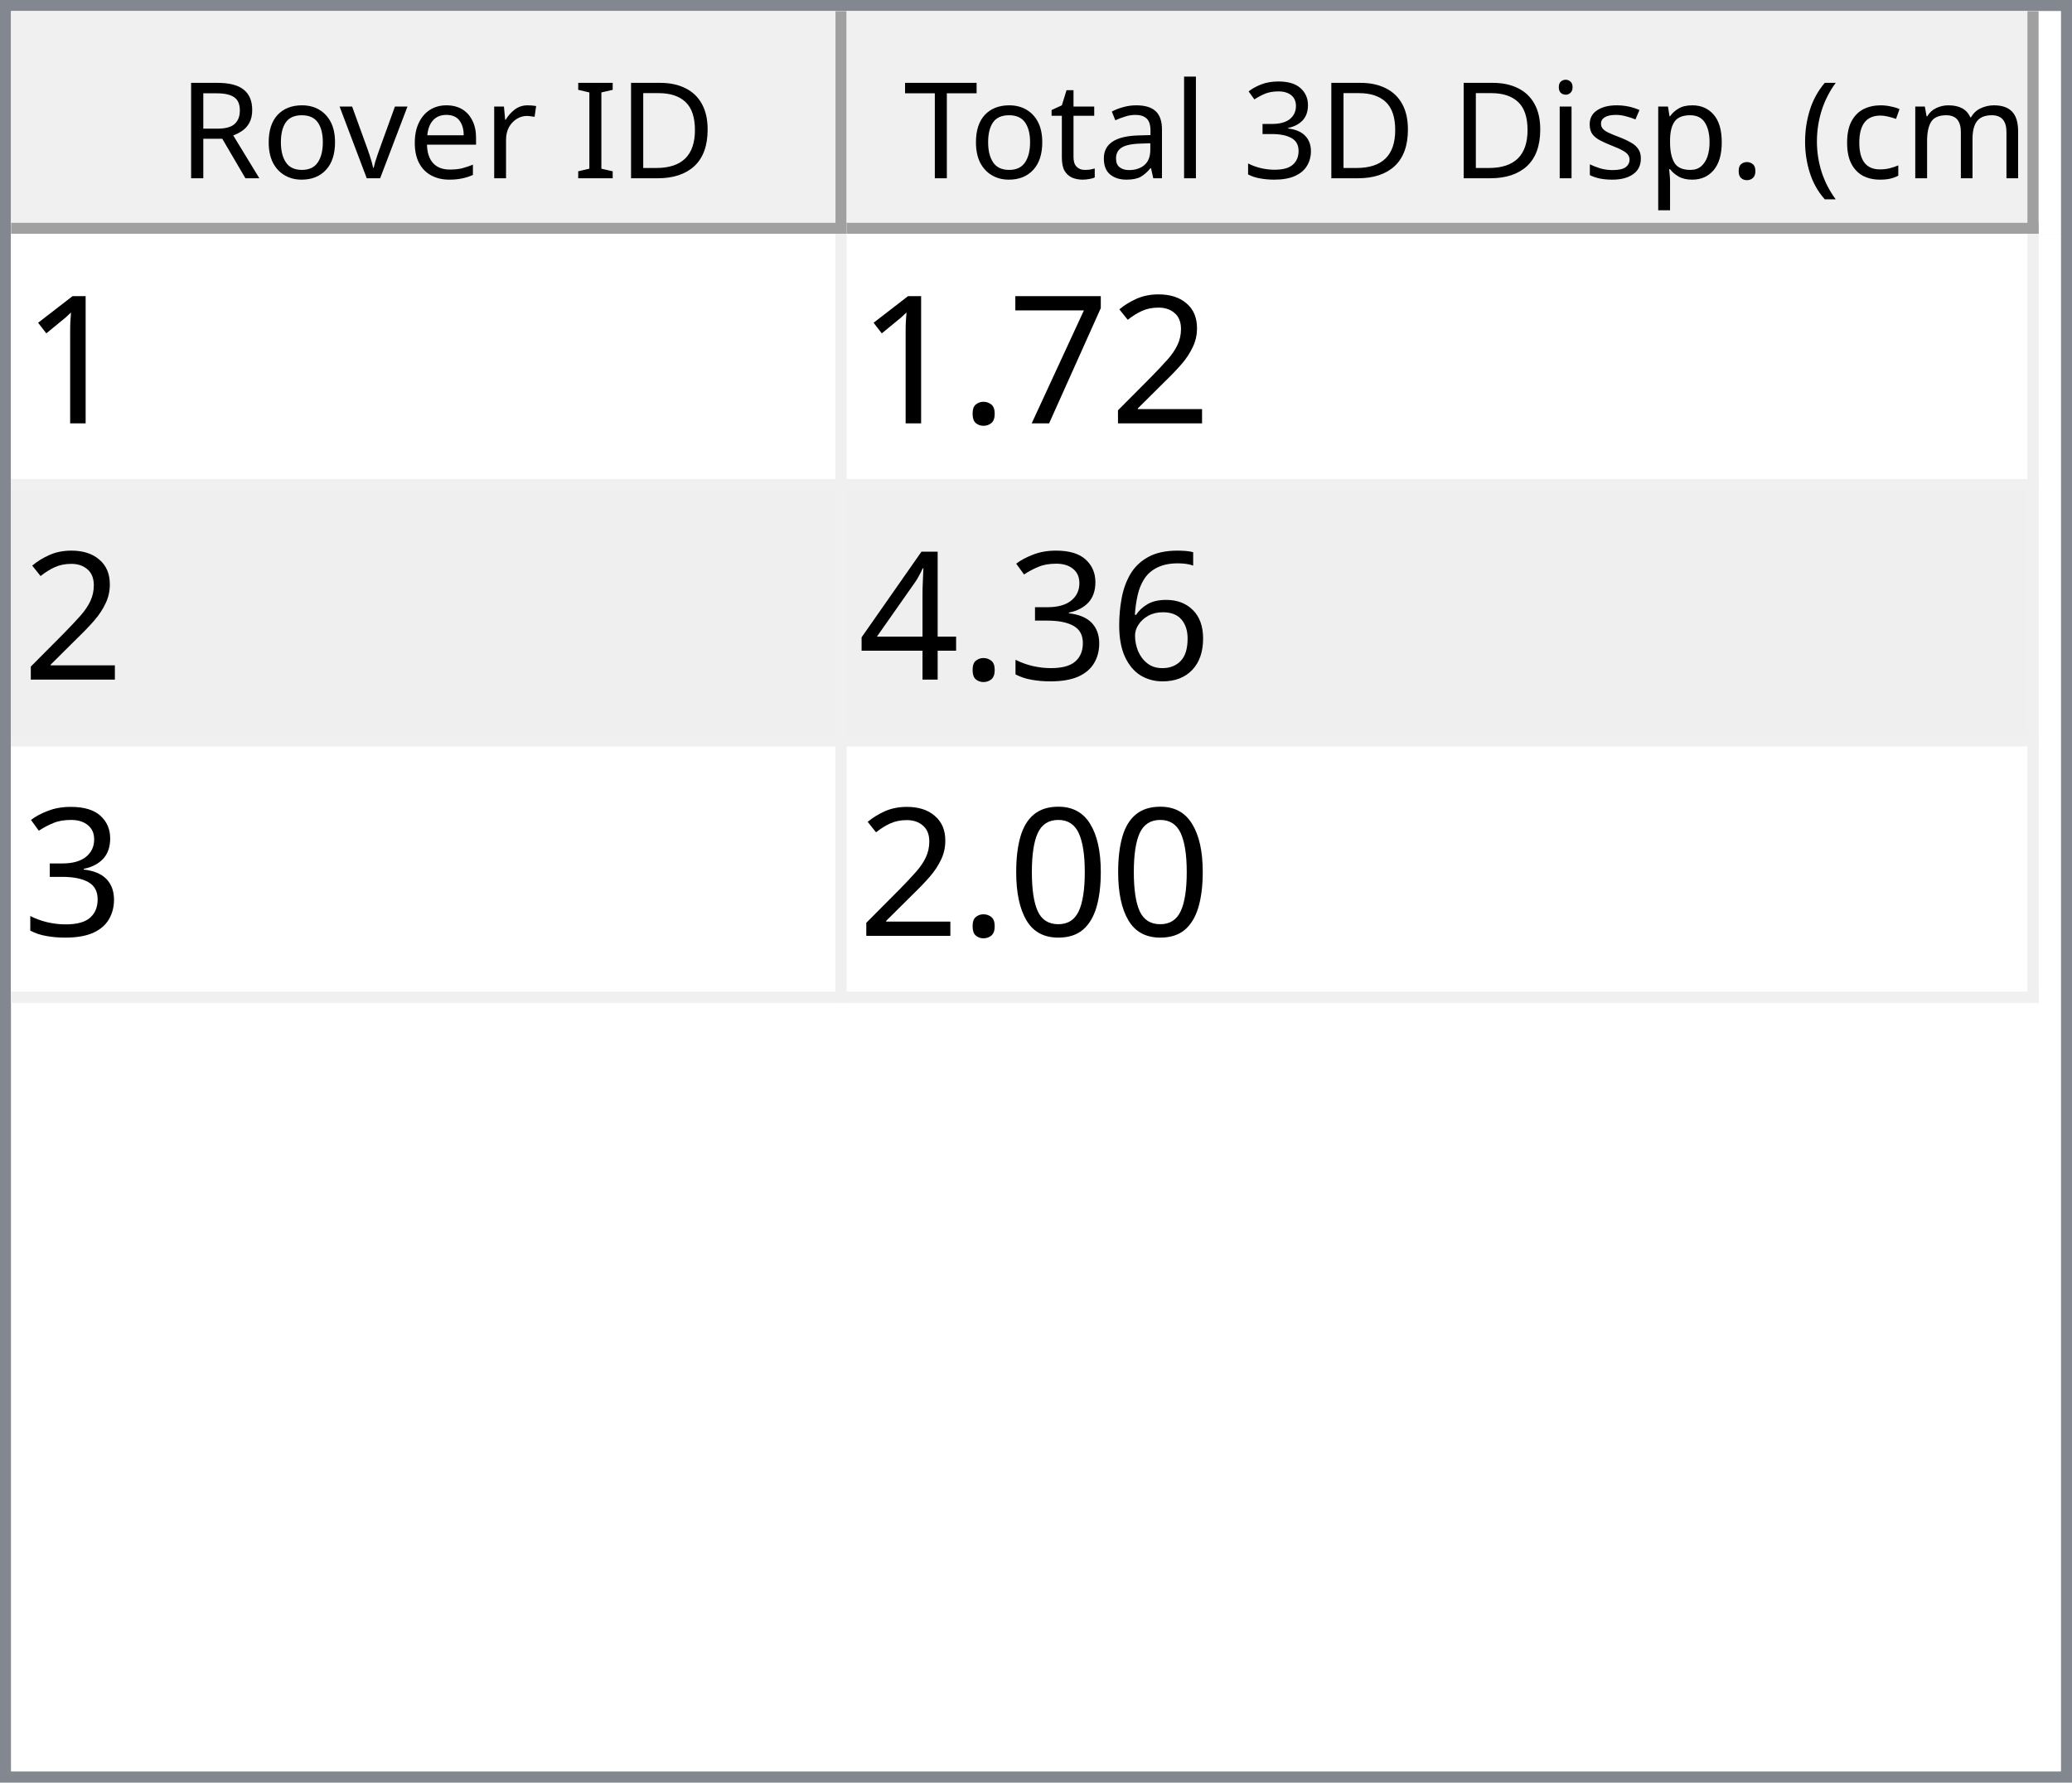
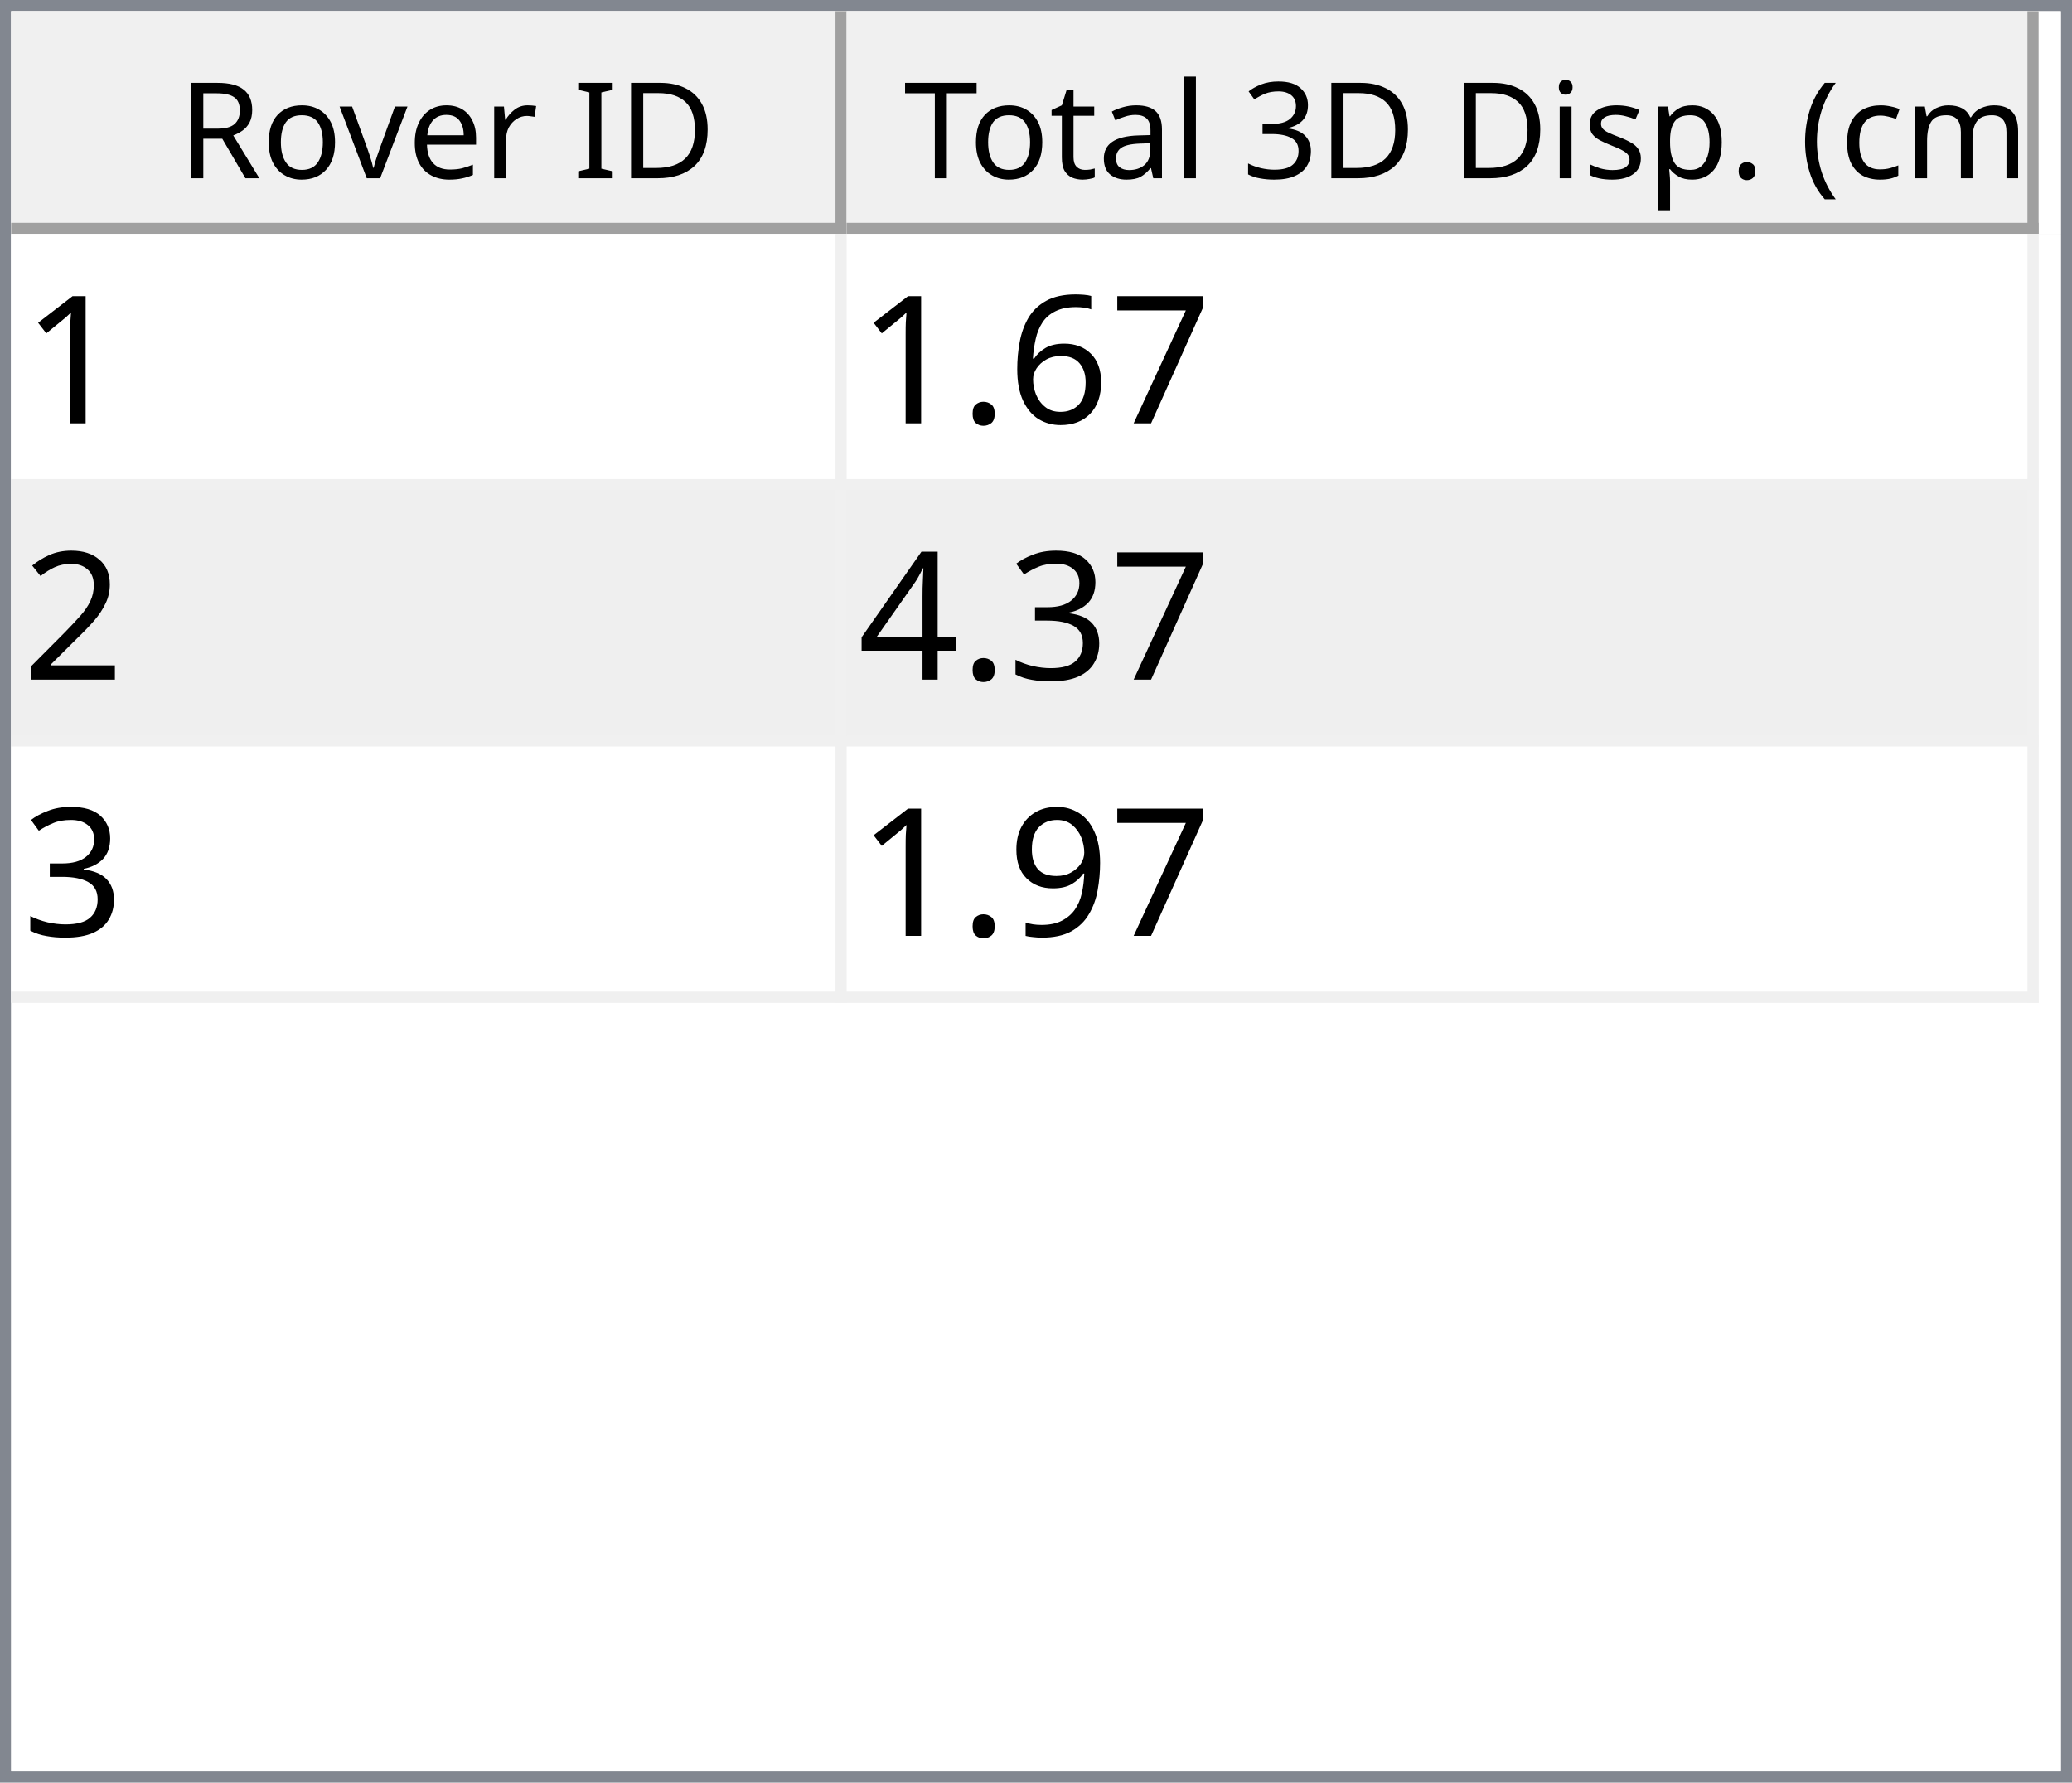
<svg xmlns="http://www.w3.org/2000/svg" style="fill-opacity:1; color-rendering:auto; color-interpolation:auto; text-rendering:auto; stroke:black; stroke-linecap:square; stroke-miterlimit:10; shape-rendering:auto; stroke-opacity:1; fill:black; stroke-dasharray:none; font-weight:normal; stroke-width:1; font-family:'Dialog'; font-style:normal; stroke-linejoin:miter; font-size:12px; stroke-dashoffset:0; image-rendering:auto;" width="186" height="160">
  <defs id="genericDefs" />
  <g>
    <defs id="defs1">
      <clipPath clipPathUnits="userSpaceOnUse" id="clipPath1">
        <path d="M0 0 L186 0 L186 160 L0 160 L0 0 Z" />
      </clipPath>
      <clipPath clipPathUnits="userSpaceOnUse" id="clipPath2">
        <path d="M0 0 L0 160 L186 160 L186 0 Z" />
      </clipPath>
      <clipPath clipPathUnits="userSpaceOnUse" id="clipPath3">
        <path d="M0 0 L0 20 L184 20 L184 0 Z" />
      </clipPath>
      <clipPath clipPathUnits="userSpaceOnUse" id="clipPath4">
        <path d="M0 0 L0 20 L75 20 L75 0 Z" />
      </clipPath>
      <clipPath clipPathUnits="userSpaceOnUse" id="clipPath5">
        <path d="M1 1 L1 19 L74 19 L74 1 Z" />
      </clipPath>
      <clipPath clipPathUnits="userSpaceOnUse" id="clipPath6">
        <path d="M0 0 L0 18 L73 18 L73 0 Z" />
      </clipPath>
      <clipPath clipPathUnits="userSpaceOnUse" id="clipPath7">
        <path d="M-0.5 -0.5 L-0.5 19.5 L74.5 19.5 L74.5 -0.5 Z" />
      </clipPath>
      <clipPath clipPathUnits="userSpaceOnUse" id="clipPath8">
        <path d="M0 0 L0 20 L107 20 L107 0 Z" />
      </clipPath>
      <clipPath clipPathUnits="userSpaceOnUse" id="clipPath9">
        <path d="M1 1 L1 19 L106 19 L106 1 Z" />
      </clipPath>
      <clipPath clipPathUnits="userSpaceOnUse" id="clipPath10">
        <path d="M0 0 L0 18 L105 18 L105 0 Z" />
      </clipPath>
      <clipPath clipPathUnits="userSpaceOnUse" id="clipPath11">
        <path d="M-0.5 -0.5 L-0.5 19.5 L106.5 19.5 L106.5 -0.5 Z" />
      </clipPath>
      <clipPath clipPathUnits="userSpaceOnUse" id="clipPath12">
        <path d="M0 0 L0 138 L184 138 L184 0 Z" />
      </clipPath>
      <clipPath clipPathUnits="userSpaceOnUse" id="clipPath13">
        <path d="M0 0 L0 69 L182 69 L182 0 Z" />
      </clipPath>
      <clipPath clipPathUnits="userSpaceOnUse" id="clipPath14">
        <path d="M-0.5 -0.5 L-0.5 68.5 L181.5 68.5 L181.5 -0.5 Z" />
      </clipPath>
      <clipPath clipPathUnits="userSpaceOnUse" id="clipPath15">
        <path d="M0 0 L0 22 L74 22 L74 0 Z" />
      </clipPath>
      <clipPath clipPathUnits="userSpaceOnUse" id="clipPath16">
        <path d="M0 0 L0 22 L106 22 L106 0 Z" />
      </clipPath>
      <font horiz-adv-x="64.551" id="font1">
        <font-face ascent="107.91" descent="25.098" units-per-em="100" style="font-style:normal; font-family:Segoe UI; font-weight:normal;" />
        <missing-glyph horiz-adv-x="64.551" d="M8.109 0 L8.109 68.266 L56.453 68.266 L56.453 0 L8.109 0 ZM15.328 7.234 L49.219 7.234 L49.219 61.031 L15.328 61.031 L15.328 7.234 Z" />
        <glyph unicode="D" horiz-adv-x="70.117" d="M9.188 0 L9.188 70.016 L28.516 70.016 Q65.531 70.016 65.531 35.891 Q65.531 19.672 55.25 9.836 Q44.969 0 27.734 0 L9.188 0 ZM17.391 62.594 L17.391 7.422 L27.828 7.422 Q41.609 7.422 49.273 14.797 Q56.938 22.172 56.938 35.688 Q56.938 62.594 28.328 62.594 L17.391 62.594 Z" />
        <glyph unicode="I" horiz-adv-x="26.611" d="M17.391 0 L9.188 0 L9.188 70.016 L17.391 70.016 L17.391 0 Z" />
        <glyph unicode=" " horiz-adv-x="27.393" d="" />
        <glyph unicode="r" horiz-adv-x="34.766" d="M34.188 41.891 Q32.078 43.5 28.125 43.5 Q23 43.5 19.555 38.672 Q16.109 33.844 16.109 25.484 L16.109 0 L8.109 0 L8.109 50 L16.109 50 L16.109 39.703 L16.312 39.703 Q18.016 44.969 21.531 47.922 Q25.047 50.875 29.391 50.875 Q32.516 50.875 34.188 50.203 L34.188 41.891 Z" />
        <glyph unicode="e" horiz-adv-x="52.295" d="M48.297 23 L12.984 23 Q13.188 14.656 17.484 10.109 Q21.781 5.562 29.297 5.562 Q37.75 5.562 44.828 11.141 L44.828 3.609 Q38.234 -1.172 27.391 -1.172 Q16.797 -1.172 10.742 5.641 Q4.688 12.453 4.688 24.812 Q4.688 36.469 11.305 43.82 Q17.922 51.172 27.734 51.172 Q37.547 51.172 42.922 44.828 Q48.297 38.484 48.297 27.203 L48.297 23 ZM40.094 29.781 Q40.047 36.719 36.75 40.578 Q33.453 44.438 27.594 44.438 Q21.922 44.438 17.969 40.383 Q14.016 36.328 13.094 29.781 L40.094 29.781 Z" />
        <glyph unicode="v" horiz-adv-x="47.9" d="M47.406 50 L27.484 0 L19.625 0 L0.688 50 L9.469 50 L22.172 13.672 Q23.578 9.672 23.922 6.688 L24.125 6.688 Q24.609 10.453 25.688 13.484 L38.969 50 L47.406 50 Z" />
        <glyph unicode="o" horiz-adv-x="58.594" d="M29 -1.172 Q17.922 -1.172 11.305 5.836 Q4.688 12.844 4.688 24.422 Q4.688 37.016 11.57 44.094 Q18.453 51.172 30.172 51.172 Q41.359 51.172 47.633 44.289 Q53.906 37.406 53.906 25.203 Q53.906 13.234 47.141 6.031 Q40.375 -1.172 29 -1.172 ZM29.594 44.438 Q21.875 44.438 17.383 39.188 Q12.891 33.938 12.891 24.703 Q12.891 15.828 17.43 10.695 Q21.969 5.562 29.594 5.562 Q37.359 5.562 41.531 10.594 Q45.703 15.625 45.703 24.906 Q45.703 34.281 41.531 39.359 Q37.359 44.438 29.594 44.438 Z" />
        <glyph unicode="R" horiz-adv-x="59.814" d="M59.375 0 L49.609 0 L37.891 19.625 Q36.281 22.359 34.766 24.289 Q33.25 26.219 31.664 27.438 Q30.078 28.656 28.25 29.219 Q26.422 29.781 24.125 29.781 L17.391 29.781 L17.391 0 L9.188 0 L9.188 70.016 L30.078 70.016 Q34.672 70.016 38.555 68.867 Q42.438 67.719 45.289 65.375 Q48.141 63.031 49.758 59.547 Q51.375 56.062 51.375 51.375 Q51.375 47.703 50.273 44.656 Q49.172 41.609 47.148 39.211 Q45.125 36.812 42.266 35.133 Q39.406 33.453 35.844 32.516 L35.844 32.328 Q37.594 31.547 38.891 30.547 Q40.188 29.547 41.359 28.18 Q42.531 26.812 43.68 25.078 Q44.828 23.344 46.234 21.047 L59.375 0 ZM17.391 62.594 L17.391 37.203 L28.516 37.203 Q31.594 37.203 34.203 38.133 Q36.812 39.062 38.719 40.797 Q40.625 42.531 41.703 45.047 Q42.781 47.562 42.781 50.688 Q42.781 56.297 39.141 59.445 Q35.5 62.594 28.609 62.594 L17.391 62.594 Z" />
        <glyph unicode=")" horiz-adv-x="30.176" d="M8.297 -15.922 L1.172 -15.922 Q16.406 2.344 16.406 26.812 Q16.406 51.469 1.078 70.016 L8.297 70.016 Q23.531 52.156 23.531 26.703 Q23.531 1.375 8.297 -15.922 Z" />
        <glyph unicode="m" horiz-adv-x="86.133" d="M79.109 0 L71.094 0 L71.094 28.719 Q71.094 37.016 68.531 40.727 Q65.969 44.438 59.906 44.438 Q54.781 44.438 51.195 39.75 Q47.609 35.062 47.609 28.516 L47.609 0 L39.594 0 L39.594 29.688 Q39.594 44.438 28.219 44.438 Q22.953 44.438 19.531 40.016 Q16.109 35.594 16.109 28.516 L16.109 0 L8.109 0 L8.109 50 L16.109 50 L16.109 42.094 L16.312 42.094 Q21.625 51.172 31.844 51.172 Q36.969 51.172 40.773 48.312 Q44.578 45.453 46 40.828 Q51.562 51.172 62.594 51.172 Q79.109 51.172 79.109 30.812 L79.109 0 Z" />
        <glyph unicode="c" horiz-adv-x="46.191" d="M42.188 2.297 Q36.422 -1.172 28.516 -1.172 Q17.828 -1.172 11.258 5.789 Q4.688 12.75 4.688 23.828 Q4.688 36.188 11.766 43.68 Q18.844 51.172 30.672 51.172 Q37.25 51.172 42.281 48.734 L42.281 40.531 Q36.719 44.438 30.375 44.438 Q22.703 44.438 17.797 38.945 Q12.891 33.453 12.891 24.516 Q12.891 15.719 17.508 10.641 Q22.125 5.562 29.891 5.562 Q36.422 5.562 42.188 9.906 L42.188 2.297 Z" />
        <glyph unicode="(" horiz-adv-x="30.176" d="M29.109 -15.922 L21.969 -15.922 Q6.844 1.375 6.844 26.703 Q6.844 52.156 21.969 70.016 L29.203 70.016 Q13.875 51.469 13.875 26.812 Q13.875 2.344 29.109 -15.922 Z" />
        <glyph unicode="." horiz-adv-x="21.68" d="M10.891 -1.078 Q8.641 -1.078 7.055 0.539 Q5.469 2.156 5.469 4.391 Q5.469 6.641 7.055 8.273 Q8.641 9.906 10.891 9.906 Q13.188 9.906 14.797 8.273 Q16.406 6.641 16.406 4.391 Q16.406 2.156 14.797 0.539 Q13.188 -1.078 10.891 -1.078 Z" />
        <glyph unicode="p" horiz-adv-x="58.789" d="M16.312 7.234 L16.109 7.234 L16.109 -23 L8.109 -23 L8.109 50 L16.109 50 L16.109 41.219 L16.312 41.219 Q22.219 51.172 33.594 51.172 Q43.266 51.172 48.688 44.461 Q54.109 37.75 54.109 26.469 Q54.109 13.922 48 6.375 Q41.891 -1.172 31.297 -1.172 Q21.578 -1.172 16.312 7.234 ZM16.109 27.391 L16.109 20.406 Q16.109 14.203 20.141 9.883 Q24.172 5.562 30.375 5.562 Q37.641 5.562 41.773 11.133 Q45.906 16.703 45.906 26.609 Q45.906 34.969 42.047 39.703 Q38.188 44.438 31.594 44.438 Q24.609 44.438 20.359 39.578 Q16.109 34.719 16.109 27.391 Z" />
        <glyph unicode="s" horiz-adv-x="42.432" d="M5.078 1.812 L5.078 10.406 Q11.625 5.562 19.484 5.562 Q30.031 5.562 30.031 12.594 Q30.031 14.594 29.125 15.992 Q28.219 17.391 26.68 18.461 Q25.141 19.531 23.07 20.383 Q21 21.234 18.609 22.172 Q15.281 23.484 12.766 24.828 Q10.25 26.172 8.57 27.859 Q6.891 29.547 6.031 31.695 Q5.172 33.844 5.172 36.719 Q5.172 40.234 6.789 42.945 Q8.406 45.656 11.086 47.484 Q13.766 49.312 17.211 50.242 Q20.656 51.172 24.312 51.172 Q30.812 51.172 35.938 48.922 L35.938 40.828 Q30.422 44.438 23.25 44.438 Q21 44.438 19.195 43.922 Q17.391 43.406 16.094 42.477 Q14.797 41.547 14.086 40.258 Q13.375 38.969 13.375 37.406 Q13.375 35.453 14.086 34.133 Q14.797 32.812 16.164 31.789 Q17.531 30.766 19.484 29.938 Q21.438 29.109 23.922 28.125 Q27.25 26.859 29.883 25.516 Q32.516 24.172 34.375 22.484 Q36.234 20.797 37.234 18.602 Q38.234 16.406 38.234 13.375 Q38.234 9.672 36.602 6.938 Q34.969 4.203 32.234 2.398 Q29.5 0.594 25.93 -0.289 Q22.359 -1.172 18.453 -1.172 Q10.75 -1.172 5.078 1.812 Z" />
        <glyph unicode="i" horiz-adv-x="24.219" d="M12.203 62.703 Q10.062 62.703 8.547 64.164 Q7.031 65.625 7.031 67.875 Q7.031 70.125 8.547 71.609 Q10.062 73.094 12.203 73.094 Q14.406 73.094 15.945 71.609 Q17.484 70.125 17.484 67.875 Q17.484 65.719 15.945 64.211 Q14.406 62.703 12.203 62.703 ZM16.109 0 L8.109 0 L8.109 50 L16.109 50 L16.109 0 Z" />
        <glyph unicode="3" horiz-adv-x="53.906" d="M46.531 19.828 Q46.531 15.094 44.75 11.211 Q42.969 7.328 39.719 4.57 Q36.469 1.812 31.93 0.297 Q27.391 -1.219 21.922 -1.219 Q11.922 -1.219 6 2.594 L6 11.188 Q13.094 5.609 22.219 5.609 Q25.875 5.609 28.828 6.539 Q31.781 7.469 33.906 9.227 Q36.031 10.984 37.18 13.477 Q38.328 15.969 38.328 19.094 Q38.328 32.812 18.797 32.812 L12.984 32.812 L12.984 39.594 L18.5 39.594 Q35.797 39.594 35.797 52.484 Q35.797 64.406 22.609 64.406 Q15.188 64.406 8.688 59.422 L8.688 67.188 Q15.375 71.188 24.609 71.188 Q29 71.188 32.57 69.969 Q36.141 68.75 38.68 66.555 Q41.219 64.359 42.609 61.281 Q44 58.203 44 54.5 Q44 40.672 30.031 36.719 L30.031 36.531 Q33.594 36.141 36.625 34.797 Q39.656 33.453 41.852 31.305 Q44.047 29.156 45.289 26.25 Q46.531 23.344 46.531 19.828 Z" />
        <glyph unicode="l" horiz-adv-x="24.219" d="M16.109 0 L8.109 0 L8.109 74.031 L16.109 74.031 L16.109 0 Z" />
        <glyph unicode="a" horiz-adv-x="50.879" d="M43.891 0 L35.891 0 L35.891 7.812 L35.688 7.812 Q30.469 -1.172 20.312 -1.172 Q12.844 -1.172 8.617 2.781 Q4.391 6.734 4.391 13.281 Q4.391 27.297 20.906 29.594 L35.891 31.688 Q35.891 44.438 25.594 44.438 Q16.547 44.438 9.281 38.281 L9.281 46.484 Q16.656 51.172 26.266 51.172 Q43.891 51.172 43.891 32.516 L43.891 0 ZM35.891 25.297 L23.828 23.641 Q18.266 22.859 15.43 20.875 Q12.594 18.891 12.594 13.875 Q12.594 10.203 15.211 7.883 Q17.828 5.562 22.172 5.562 Q28.125 5.562 32.008 9.742 Q35.891 13.922 35.891 20.312 L35.891 25.297 Z" />
        <glyph unicode="t" horiz-adv-x="33.887" d="M31.297 0.484 Q28.469 -1.078 23.828 -1.078 Q10.688 -1.078 10.688 13.578 L10.688 43.172 L2.094 43.172 L2.094 50 L10.688 50 L10.688 62.203 L18.703 64.797 L18.703 50 L31.297 50 L31.297 43.172 L18.703 43.172 L18.703 14.984 Q18.703 9.969 20.414 7.82 Q22.125 5.672 26.078 5.672 Q29.109 5.672 31.297 7.328 L31.297 0.484 Z" />
        <glyph unicode="T" horiz-adv-x="52.393" d="M50.594 62.594 L30.375 62.594 L30.375 0 L22.172 0 L22.172 62.594 L2 62.594 L2 70.016 L50.594 70.016 L50.594 62.594 Z" />
      </font>
      <font horiz-adv-x="75.0" id="font2">
        <font-face ascent="100.537" descent="21.973" units-per-em="100" style="font-style:normal; font-family:sans-serif; font-weight:normal;" />
        <missing-glyph horiz-adv-x="75.0" d="M12.5 0 L12.5 62.5 L62.5 62.5 L62.5 0 L12.5 0 ZM14.062 1.562 L60.938 1.562 L60.938 60.938 L14.062 60.938 L14.062 1.562 Z" />
        <glyph unicode="1" horiz-adv-x="55.615" d="M37.25 0 L28.469 0 L28.469 56 Q25.297 52.984 20.141 49.953 Q14.984 46.922 10.891 45.406 L10.891 53.906 Q18.266 57.375 23.781 62.305 Q29.297 67.234 31.594 71.875 L37.25 71.875 L37.25 0 Z" />
+         <glyph unicode="7" horiz-adv-x="55.615" d="M4.734 62.203 L4.734 70.656 L51.078 70.656 L51.078 63.812 Q44.234 56.547 37.523 44.484 Q30.812 32.422 27.156 19.672 Q24.516 10.688 23.781 0 L14.75 0 Q14.891 8.453 18.062 20.414 Q21.234 32.375 27.172 43.484 Q33.109 54.594 39.797 62.203 L4.734 62.203 Z" />
+         <glyph unicode="6" horiz-adv-x="55.615" d="M49.75 54.047 L41.016 53.375 Q39.844 58.547 37.703 60.891 Q34.125 64.656 28.906 64.656 Q24.703 64.656 21.531 62.312 Q17.391 59.281 14.992 53.469 Q12.594 47.656 12.5 36.922 Q15.672 41.75 20.266 44.094 Q24.859 46.438 29.891 46.438 Q38.672 46.438 44.852 39.969 Q51.031 33.5 51.031 23.25 Q51.031 16.5 48.125 10.719 Q45.219 4.938 40.141 1.859 Q35.062 -1.219 28.609 -1.219 Q17.625 -1.219 10.695 6.859 Q3.766 14.938 3.766 33.5 Q3.766 54.25 11.422 63.672 Q18.109 71.875 29.438 71.875 Q37.891 71.875 43.289 67.141 Q48.688 62.406 49.75 54.047 ZM13.875 23.188 Q13.875 18.656 15.797 14.508 Q17.719 10.359 21.188 8.18 Q24.656 6 28.469 6 Q34.031 6 38.039 10.492 Q42.047 14.984 42.047 22.703 Q42.047 30.125 38.086 34.398 Q34.125 38.672 28.125 38.672 Q22.172 38.672 18.023 34.398 Q13.875 30.125 13.875 23.188 Z" />
+         <glyph unicode="." horiz-adv-x="27.783" d="M9.078 0 L9.078 10.016 L19.094 10.016 L19.094 0 L9.078 0 Z" />
        <glyph unicode="2" horiz-adv-x="55.615" d="M50.344 8.453 L50.344 0 L3.031 0 Q2.938 3.172 4.047 6.109 Q5.859 10.938 9.836 15.625 Q13.812 20.312 21.344 26.469 Q33.016 36.031 37.117 41.625 Q41.219 47.219 41.219 52.203 Q41.219 57.422 37.477 61.008 Q33.734 64.594 27.734 64.594 Q21.391 64.594 17.578 60.789 Q13.766 56.984 13.719 50.25 L4.688 51.172 Q5.609 61.281 11.664 66.578 Q17.719 71.875 27.938 71.875 Q38.234 71.875 44.242 66.164 Q50.25 60.453 50.25 52 Q50.25 47.703 48.492 43.555 Q46.734 39.406 42.656 34.812 Q38.578 30.219 29.109 22.219 Q21.188 15.578 18.945 13.211 Q16.703 10.844 15.234 8.453 L50.344 8.453 Z" />
-         <glyph unicode="7" horiz-adv-x="55.615" d="M4.734 62.203 L4.734 70.656 L51.078 70.656 L51.078 63.812 Q44.234 56.547 37.523 44.484 Q30.812 32.422 27.156 19.672 Q24.516 10.688 23.781 0 L14.75 0 Q14.891 8.453 18.062 20.414 Q21.234 32.375 27.172 43.484 Q33.109 54.594 39.797 62.203 L4.734 62.203 Z" />
-         <glyph unicode="." horiz-adv-x="27.783" d="M9.078 0 L9.078 10.016 L19.094 10.016 L19.094 0 L9.078 0 Z" />
-         <glyph unicode="6" horiz-adv-x="55.615" d="M49.75 54.047 L41.016 53.375 Q39.844 58.547 37.703 60.891 Q34.125 64.656 28.906 64.656 Q24.703 64.656 21.531 62.312 Q17.391 59.281 14.992 53.469 Q12.594 47.656 12.5 36.922 Q15.672 41.75 20.266 44.094 Q24.859 46.438 29.891 46.438 Q38.672 46.438 44.852 39.969 Q51.031 33.5 51.031 23.25 Q51.031 16.5 48.125 10.719 Q45.219 4.938 40.141 1.859 Q35.062 -1.219 28.609 -1.219 Q17.625 -1.219 10.695 6.859 Q3.766 14.938 3.766 33.5 Q3.766 54.25 11.422 63.672 Q18.109 71.875 29.438 71.875 Q37.891 71.875 43.289 67.141 Q48.688 62.406 49.75 54.047 ZM13.875 23.188 Q13.875 18.656 15.797 14.508 Q17.719 10.359 21.188 8.18 Q24.656 6 28.469 6 Q34.031 6 38.039 10.492 Q42.047 14.984 42.047 22.703 Q42.047 30.125 38.086 34.398 Q34.125 38.672 28.125 38.672 Q22.172 38.672 18.023 34.398 Q13.875 30.125 13.875 23.188 Z" />
        <glyph unicode="3" horiz-adv-x="55.615" d="M4.203 18.891 L12.984 20.062 Q14.5 12.594 18.141 9.297 Q21.781 6 27 6 Q33.203 6 37.477 10.297 Q41.75 14.594 41.75 20.953 Q41.75 27 37.797 30.93 Q33.844 34.859 27.734 34.859 Q25.25 34.859 21.531 33.891 L22.516 41.609 Q23.391 41.5 23.922 41.5 Q29.547 41.5 34.039 44.43 Q38.531 47.359 38.531 53.469 Q38.531 58.297 35.258 61.477 Q31.984 64.656 26.812 64.656 Q21.688 64.656 18.266 61.43 Q14.844 58.203 13.875 51.766 L5.078 53.328 Q6.688 62.156 12.398 67.016 Q18.109 71.875 26.609 71.875 Q32.469 71.875 37.398 69.359 Q42.328 66.844 44.945 62.5 Q47.562 58.156 47.562 53.266 Q47.562 48.641 45.07 44.828 Q42.578 41.016 37.703 38.766 Q44.047 37.312 47.562 32.695 Q51.078 28.078 51.078 21.141 Q51.078 11.766 44.242 5.25 Q37.406 -1.266 26.953 -1.266 Q17.531 -1.266 11.305 4.352 Q5.078 9.969 4.203 18.891 Z" />
        <glyph unicode="4" horiz-adv-x="55.615" d="M32.328 0 L32.328 17.141 L1.266 17.141 L1.266 25.203 L33.938 71.578 L41.109 71.578 L41.109 25.203 L50.781 25.203 L50.781 17.141 L41.109 17.141 L41.109 0 L32.328 0 ZM32.328 25.203 L32.328 57.469 L9.906 25.203 L32.328 25.203 Z" />
-         <glyph unicode="0" horiz-adv-x="55.615" d="M4.156 35.297 Q4.156 48 6.766 55.742 Q9.375 63.484 14.523 67.68 Q19.672 71.875 27.484 71.875 Q33.25 71.875 37.594 69.555 Q41.938 67.234 44.773 62.867 Q47.609 58.5 49.219 52.227 Q50.828 45.953 50.828 35.297 Q50.828 22.703 48.242 14.969 Q45.656 7.234 40.508 3.008 Q35.359 -1.219 27.484 -1.219 Q17.141 -1.219 11.234 6.203 Q4.156 15.141 4.156 35.297 ZM13.188 35.297 Q13.188 17.672 17.312 11.836 Q21.438 6 27.484 6 Q33.547 6 37.672 11.859 Q41.797 17.719 41.797 35.297 Q41.797 52.984 37.672 58.789 Q33.547 64.594 27.391 64.594 Q21.344 64.594 17.719 59.469 Q13.188 52.938 13.188 35.297 Z" />
+         <glyph unicode="9" horiz-adv-x="55.615" d="M5.469 16.547 L13.922 17.328 Q14.984 11.375 18.016 8.688 Q21.047 6 25.781 6 Q29.828 6 32.883 7.859 Q35.938 9.719 37.891 12.82 Q39.844 15.922 41.164 21.195 Q42.484 26.469 42.484 31.938 Q42.484 32.516 42.438 33.688 Q39.797 29.5 35.234 26.883 Q30.672 24.266 25.344 24.266 Q16.453 24.266 10.305 30.711 Q4.156 37.156 4.156 47.703 Q4.156 58.594 10.578 65.234 Q17 71.875 26.656 71.875 Q33.641 71.875 39.43 68.117 Q45.219 64.359 48.219 57.398 Q51.219 50.438 51.219 37.25 Q51.219 23.531 48.242 15.406 Q45.266 7.281 39.383 3.031 Q33.5 -1.219 25.594 -1.219 Q17.188 -1.219 11.867 3.445 Q6.547 8.109 5.469 16.547 ZM41.453 48.141 Q41.453 55.719 37.43 60.156 Q33.406 64.594 27.734 64.594 Q21.875 64.594 17.531 59.812 Q13.188 55.031 13.188 47.406 Q13.188 40.578 17.312 36.305 Q21.438 32.031 27.484 32.031 Q33.594 32.031 37.523 36.305 Q41.453 40.578 41.453 48.141 Z" />
      </font>
    </defs>
    <g style="fill:white; stroke:white;">
      <rect x="0" y="0" width="186" style="clip-path:url(#clipPath1); stroke:none;" height="160" />
    </g>
    <g style="fill:white; text-rendering:optimizeSpeed; color-rendering:optimizeSpeed; image-rendering:optimizeSpeed; shape-rendering:crispEdges; stroke:white; color-interpolation:sRGB;">
      <rect x="0" width="186" height="160" y="0" style="stroke:none;" />
      <path style="stroke:none;" d="M0 160 L186 160 L186 0 L0 0 Z" />
    </g>
    <g style="fill:rgb(240,240,240); font-family:'Segoe UI'; stroke:rgb(240,240,240);">
      <rect x="0" y="0" width="186" style="clip-path:url(#clipPath2); stroke:none;" height="160" />
    </g>
    <g style="fill:rgb(130,135,144); font-family:'Segoe UI'; stroke:rgb(130,135,144);">
      <path d="M0 0 L186 0 L186 160 L0 160 L0 0 ZM1 1 L185 1 L185 159 L1 159 L1 1 Z" style="fill-rule:evenodd; clip-path:url(#clipPath2); stroke:none;" />
    </g>
    <g style="fill:white; font-family:'Segoe UI'; stroke:white;" transform="translate(1,1)">
      <rect x="0" y="0" width="184" style="clip-path:url(#clipPath3); stroke:none;" height="20" />
    </g>
    <g style="fill:rgb(240,240,240); font-family:'Segoe UI'; stroke:rgb(240,240,240);" transform="translate(1,1)">
      <rect x="0" y="0" width="75" style="clip-path:url(#clipPath4); stroke:none;" height="20" />
    </g>
    <g style="font-family:'Segoe UI';" transform="translate(2,2)">
      <text x="14" xml:space="preserve" y="14" style="clip-path:url(#clipPath6); stroke:none;">Rover ID</text>
    </g>
    <g style="fill:rgb(160,160,160); font-family:'Segoe UI'; stroke:rgb(160,160,160); stroke-linejoin:bevel;" transform="translate(1.5,1.5)">
      <line x1="74" x2="74" y1="0" style="fill:none; clip-path:url(#clipPath7);" y2="19" />
    </g>
    <g style="fill:rgb(160,160,160); font-family:'Segoe UI'; stroke:rgb(160,160,160); stroke-linejoin:bevel;" transform="matrix(1,0,0,1,1,1) translate(0.5,0.5)">
      <line x1="0" x2="74" y1="19" style="fill:none; clip-path:url(#clipPath7);" y2="19" />
    </g>
    <g style="fill:rgb(240,240,240); font-family:'Segoe UI'; stroke:rgb(240,240,240);" transform="translate(76,1)">
      <rect x="0" y="0" width="107" style="clip-path:url(#clipPath8); stroke:none;" height="20" />
    </g>
    <g style="font-family:'Segoe UI';" transform="translate(77,2)">
      <text x="1" xml:space="preserve" y="14" style="clip-path:url(#clipPath10); stroke:none;"> Total 3D Disp. (cm)</text>
    </g>
    <g style="fill:rgb(160,160,160); font-family:'Segoe UI'; stroke:rgb(160,160,160); stroke-linejoin:bevel;" transform="translate(76.5,1.5)">
      <line x1="106" x2="106" y1="0" style="fill:none; clip-path:url(#clipPath11);" y2="19" />
    </g>
    <g style="fill:rgb(160,160,160); font-family:'Segoe UI'; stroke:rgb(160,160,160); stroke-linejoin:bevel;" transform="matrix(1,0,0,1,76,1) translate(0.5,0.5)">
      <line x1="0" x2="106" y1="19" style="fill:none; clip-path:url(#clipPath11);" y2="19" />
    </g>
    <g style="fill:white; font-family:'Segoe UI'; stroke:white;" transform="translate(1,21)">
      <rect x="0" y="0" width="184" style="clip-path:url(#clipPath12); stroke:none;" height="138" />
    </g>
    <g style="fill:rgb(240,240,240); font-size:16px; font-family:sans-serif; stroke:rgb(240,240,240);" transform="translate(1,21)">
      <rect x="0" y="0" width="182" style="clip-path:url(#clipPath13); stroke:none;" height="69" />
      <line transform="translate(0.5,0.5)" x1="0" x2="181" y1="22" style="clip-path:url(#clipPath14); fill:none; stroke-linejoin:bevel;" y2="22" />
    </g>
    <g transform="matrix(1,0,0,1,1,21) translate(0.5,0.5)" style="fill:rgb(240,240,240); font-size:16px; font-family:sans-serif; stroke:rgb(240,240,240); stroke-linejoin:bevel;">
      <line x1="0" x2="181" y1="45" style="fill:none; clip-path:url(#clipPath14);" y2="45" />
    </g>
    <g transform="matrix(1,0,0,1,1,21) translate(0.5,0.5)" style="fill:rgb(240,240,240); font-size:16px; font-family:sans-serif; stroke:rgb(240,240,240); stroke-linejoin:bevel;">
      <line x1="0" x2="181" y1="68" style="fill:none; clip-path:url(#clipPath14);" y2="68" />
    </g>
    <g transform="matrix(1,0,0,1,1,21) translate(0.5,0.5)" style="fill:rgb(240,240,240); font-size:16px; font-family:sans-serif; stroke:rgb(240,240,240); stroke-linejoin:bevel;">
      <line x1="74" x2="74" y1="0" style="fill:none; clip-path:url(#clipPath14);" y2="68" />
    </g>
    <g transform="matrix(1,0,0,1,1,21) translate(0.5,0.5)" style="fill:rgb(240,240,240); font-size:16px; font-family:sans-serif; stroke:rgb(240,240,240); stroke-linejoin:bevel;">
      <line x1="181" x2="181" y1="0" style="fill:none; clip-path:url(#clipPath14);" y2="68" />
    </g>
    <g style="fill:white; font-size:16px; font-family:sans-serif; stroke:white;" transform="matrix(1,0,0,1,1,21)">
      <rect x="0" y="0" width="74" style="clip-path:url(#clipPath15); stroke:none;" height="22" />
      <text x="1" y="17" style="fill:black; clip-path:url(#clipPath15); stroke:none;" xml:space="preserve">1</text>
    </g>
    <g style="fill:white; font-size:16px; font-family:sans-serif; stroke:white;" transform="matrix(1,0,0,1,1,21) translate(75,0)">
      <rect x="0" y="0" width="106" style="clip-path:url(#clipPath16); stroke:none;" height="22" />
-       <text x="1" y="17" style="fill:black; clip-path:url(#clipPath16); stroke:none;" xml:space="preserve">1.72</text>
+       <text x="1" y="17" style="fill:black; clip-path:url(#clipPath16); stroke:none;" xml:space="preserve">1.67</text>
    </g>
    <g style="fill:rgb(239,239,239); font-size:16px; font-family:sans-serif; stroke:rgb(239,239,239);" transform="matrix(1,0,0,1,1,21) translate(0,23)">
      <rect x="0" y="0" width="74" style="clip-path:url(#clipPath15); stroke:none;" height="22" />
      <text x="1" y="17" style="fill:black; clip-path:url(#clipPath15); stroke:none;" xml:space="preserve">2</text>
    </g>
    <g style="fill:rgb(239,239,239); font-size:16px; font-family:sans-serif; stroke:rgb(239,239,239);" transform="matrix(1,0,0,1,1,21) translate(75,23)">
      <rect x="0" y="0" width="106" style="clip-path:url(#clipPath16); stroke:none;" height="22" />
-       <text x="1" y="17" style="fill:black; clip-path:url(#clipPath16); stroke:none;" xml:space="preserve">4.36</text>
+       <text x="1" y="17" style="fill:black; clip-path:url(#clipPath16); stroke:none;" xml:space="preserve">4.37</text>
    </g>
    <g style="fill:white; font-size:16px; font-family:sans-serif; stroke:white;" transform="matrix(1,0,0,1,1,21) translate(0,46)">
      <rect x="0" y="0" width="74" style="clip-path:url(#clipPath15); stroke:none;" height="22" />
      <text x="1" y="17" style="fill:black; clip-path:url(#clipPath15); stroke:none;" xml:space="preserve">3</text>
    </g>
    <g style="fill:white; font-size:16px; font-family:sans-serif; stroke:white;" transform="matrix(1,0,0,1,1,21) translate(75,46)">
      <rect x="0" y="0" width="106" style="clip-path:url(#clipPath16); stroke:none;" height="22" />
-       <text x="1" y="17" style="fill:black; clip-path:url(#clipPath16); stroke:none;" xml:space="preserve">2.00</text>
+       <text x="1" y="17" style="fill:black; clip-path:url(#clipPath16); stroke:none;" xml:space="preserve">1.97</text>
    </g>
  </g>
</svg>
